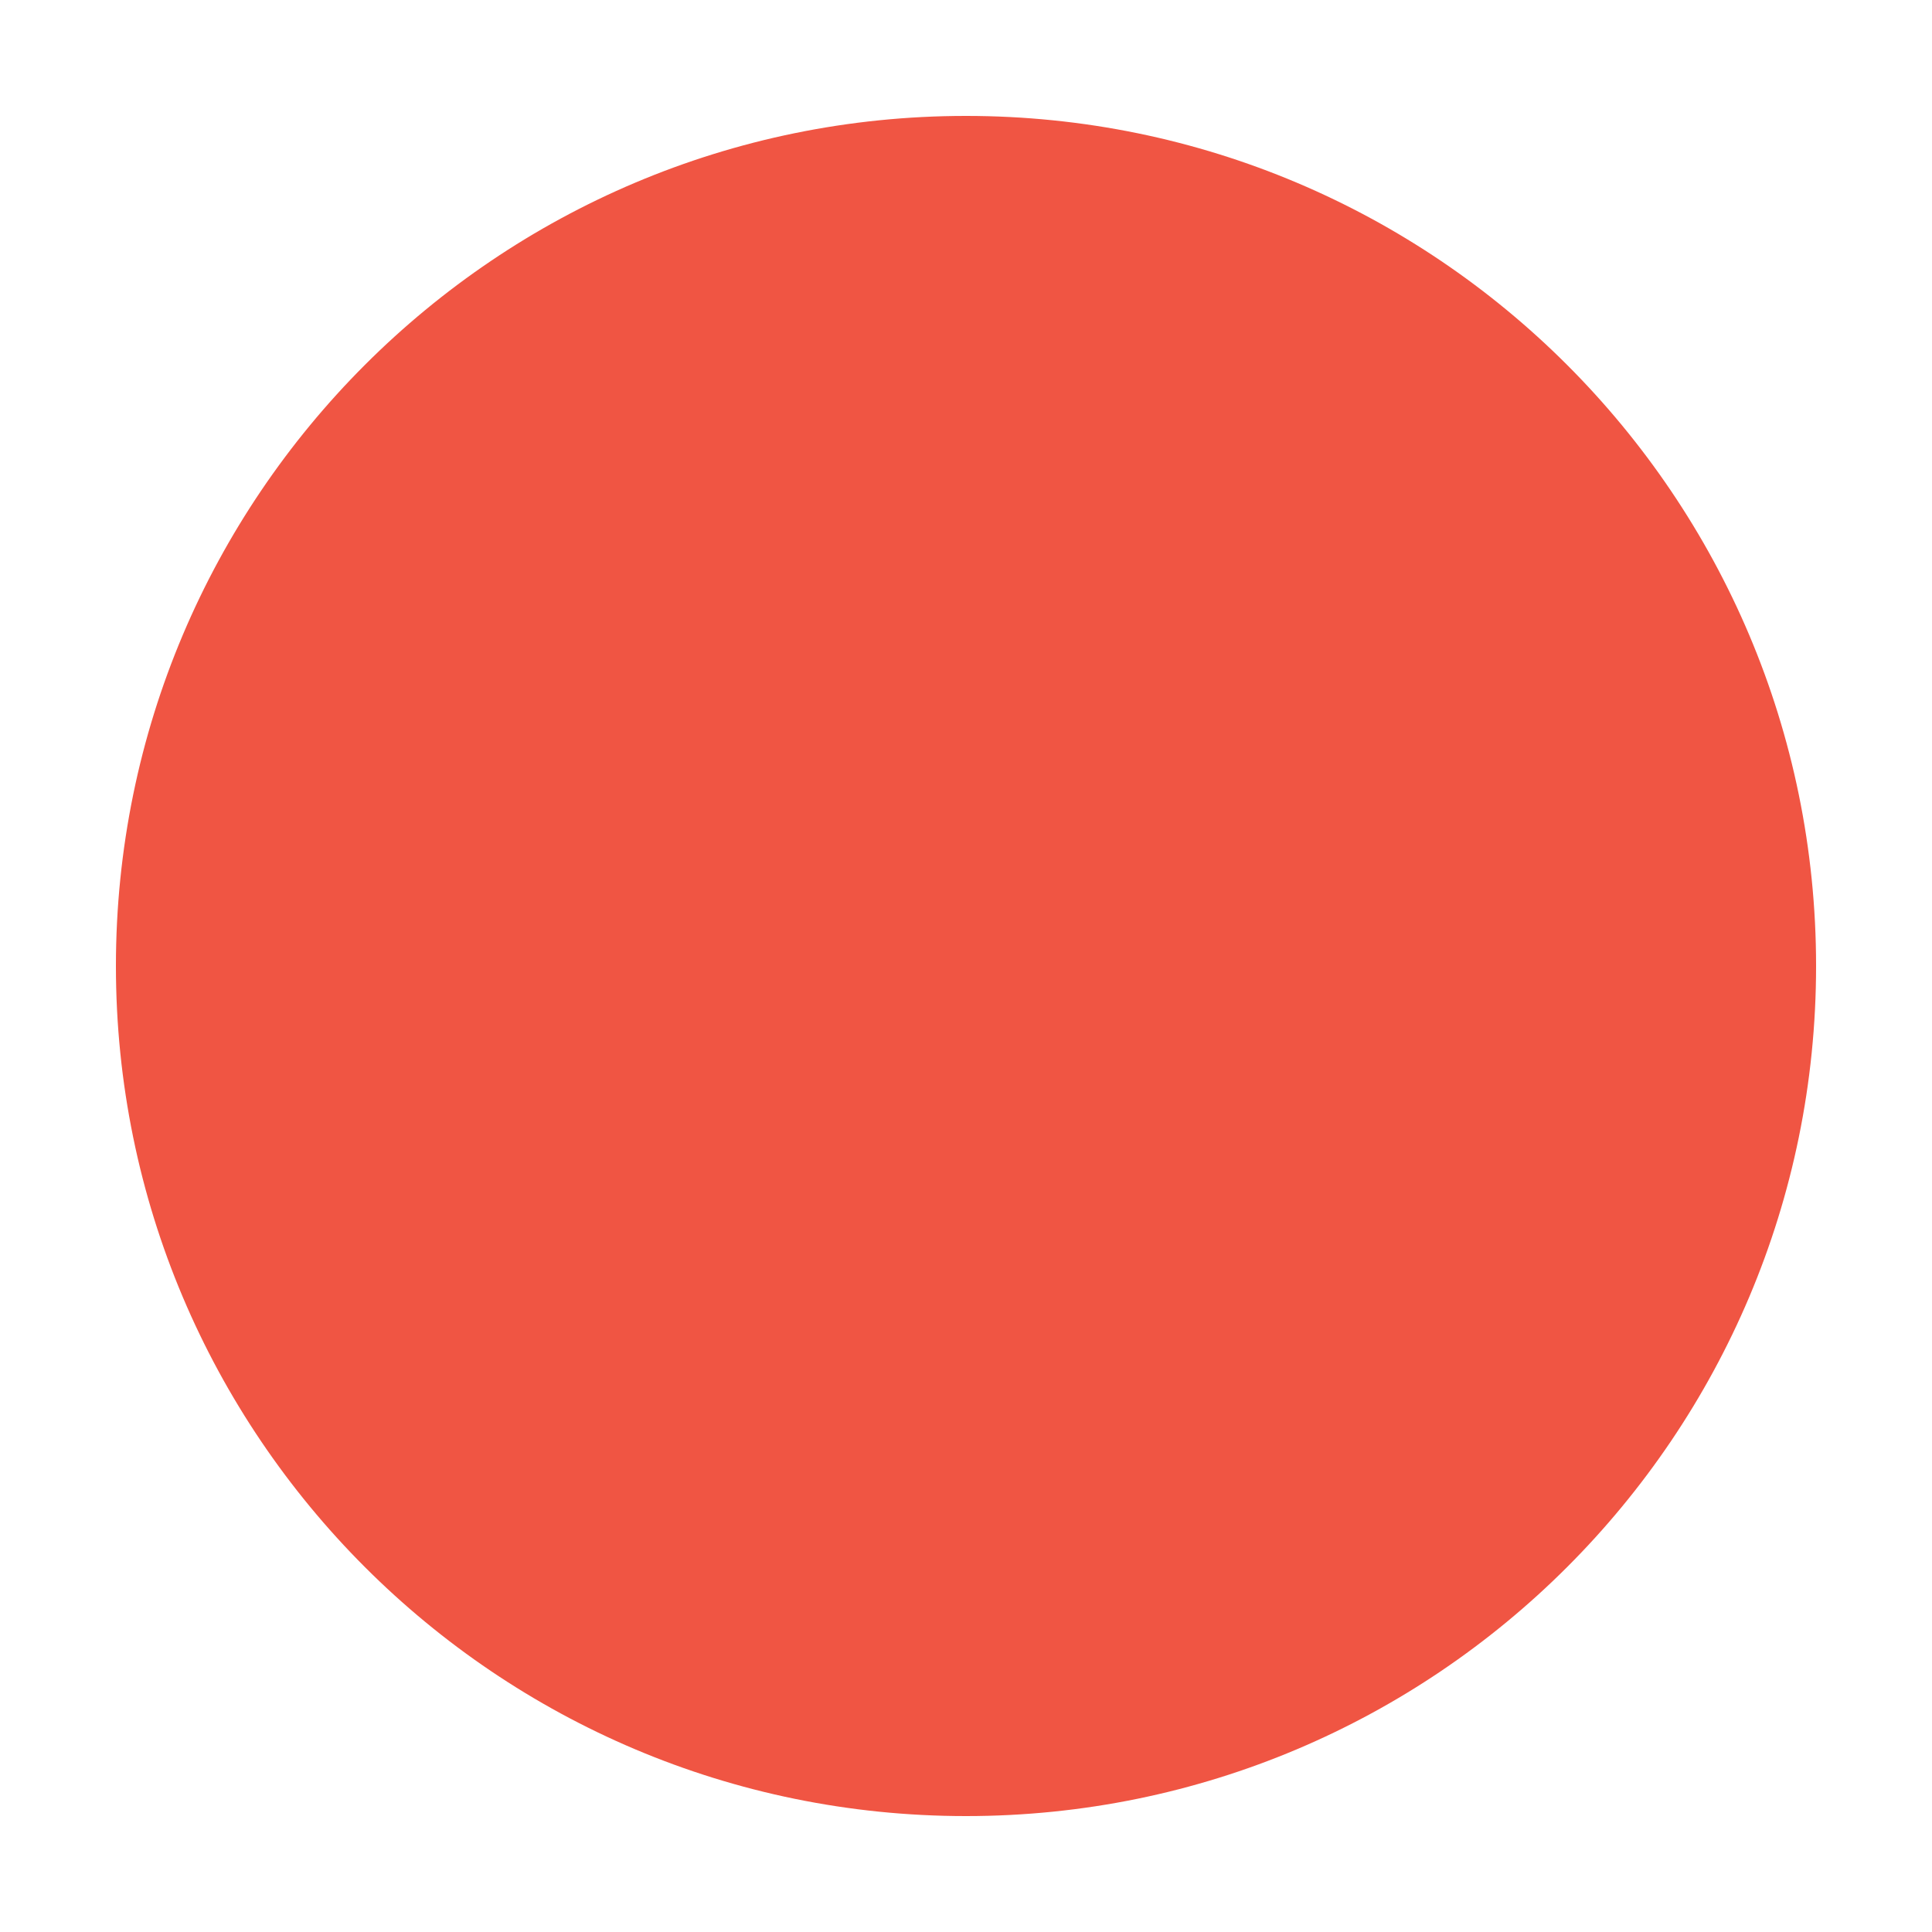
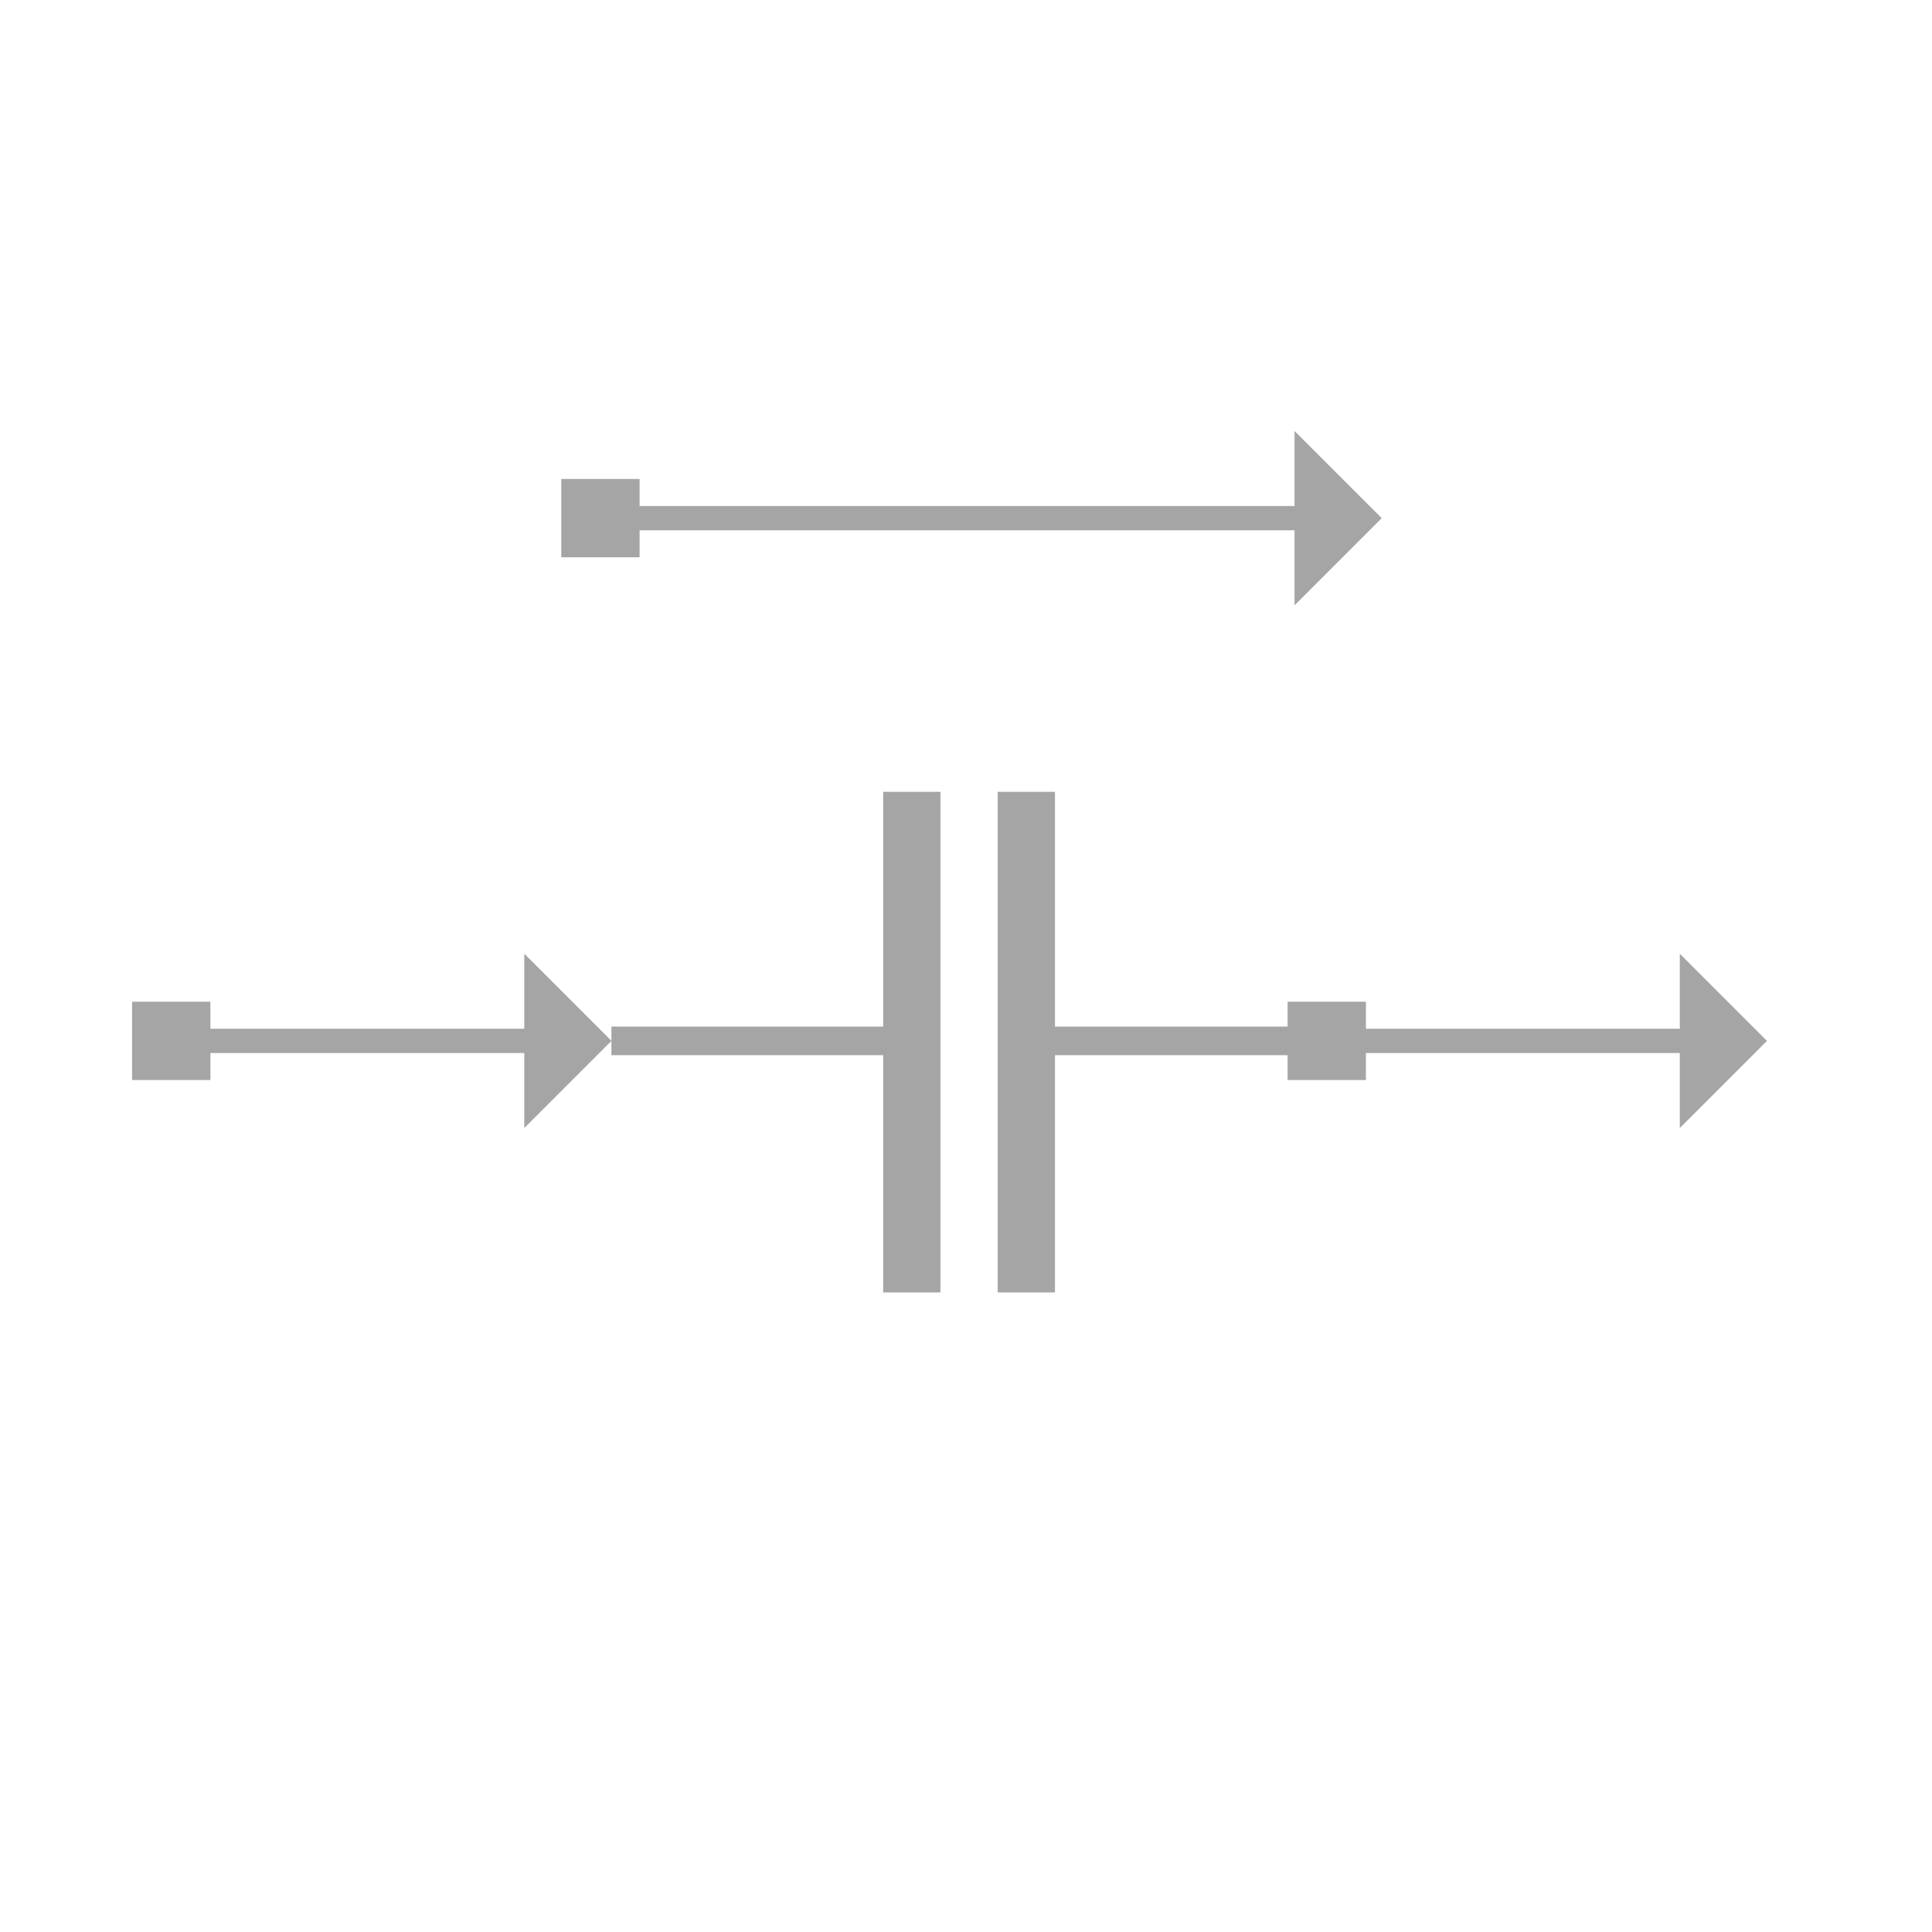
- <svg xmlns="http://www.w3.org/2000/svg" width="500px" height="500px" enable-background="new 0 0 500 500" viewBox="0 0 500 500">
-   <circle fill="#F05543" cx="250" cy="250" r="220" />
+ <svg xmlns="http://www.w3.org/2000/svg" xmlns:ns1="http://schemas.microsoft.com/visio/2003/SVGExtensions/" xmlns:xlink="http://www.w3.org/1999/xlink" width="500px" height="500px" viewBox="0 0 99.528 72.581" xml:space="preserve" color-interpolation-filters="sRGB" class="st10">
+   <ns1:documentProperties ns1:langID="1033" ns1:metric="true" ns1:viewMarkup="false" />
+   <style type="text/css">
+ 	
+ 		.st1 {fill:#a5a5a5}
+ 		.st2 {stroke:#a5a5a5;stroke-linecap:butt;stroke-width:1.474}
+ 		.st3 {fill:#a5a5a5;font-family:Consolas;font-size:0.833em}
+ 		.st4 {baseline-shift:-32.495%;font-size:0.65em}
+ 		.st5 {marker-end:url(#mrkr2-15);marker-start:url(#mrkr11-13);stroke:#a5a5a5;stroke-linecap:round;stroke-linejoin:round;stroke-width:1.25}
+ 		.st6 {fill:#a5a5a5;fill-opacity:1;stroke:#a5a5a5;stroke-opacity:1;stroke-width:0.465}
+ 		.st7 {fill:#a5a5a5;fill-opacity:1;stroke:#a5a5a5;stroke-opacity:1;stroke-width:0.278}
+ 		.st8 {fill:#a5a5a5;font-family:Consolas;font-size:0.667em}
+ 		.st9 {baseline-shift:-32.494%;font-size:0.65em}
+ 		.st10 {fill:none;fill-rule:evenodd;font-size:12px;overflow:visible;stroke-linecap:square;stroke-miterlimit:3}
+ 	
+ 	</style>
+   <defs id="Markers">
+     <g id="lend11">
+       <path d="M 0.75 -0.75 L 0.75 0.75 L -0.75 0.75 L -0.75 -0.75 L 0.75 -0.75 " style="stroke:none" />
+     </g>
+     <marker id="mrkr11-13" class="st6" ns1:arrowType="11" ns1:arrowSize="0" ns1:setback="1.326" refX="1.326" orient="auto" markerUnits="strokeWidth" overflow="visible">
+       <use xlink:href="#lend11" transform="scale(2.152) " />
+     </marker>
+     <g id="lend2">
+       <path d="M 1 1 L 0 0 L 1 -1 L 1 1 " style="stroke:none" />
+     </g>
+     <marker id="mrkr2-15" class="st7" ns1:arrowType="2" ns1:arrowSize="3" ns1:setback="3.592" refX="-3.592" orient="auto" markerUnits="strokeWidth" overflow="visible">
+       <use xlink:href="#lend2" transform="scale(-3.592,-3.592) " />
+     </marker>
+   </defs>
+   <g ns1:mID="0" ns1:index="1" ns1:groupContext="foregroundPage">
+     <ns1:userDefs>
+       <ns1:ud ns1:nameU="AccumulatorCount" ns1:prompt="" ns1:val="VT0(2):26" />
+     </ns1:userDefs>
+     <ns1:pageProperties ns1:drawingScale="0.0393701" ns1:pageScale="0.0393701" ns1:drawingUnits="24" ns1:shadowOffsetX="8.50394" ns1:shadowOffsetY="-8.50394" />
+     <ns1:layer ns1:name="Electrical" ns1:index="0" />
+     <ns1:layer ns1:name="Connector" ns1:index="1" />
+     <g id="shape1-1" ns1:mID="1" ns1:groupContext="shape" ns1:layerMember="0" transform="translate(104.077,58.5777) rotate(90) scale(-1,1)">
+       <ns1:custProps>
+         <ns1:cp ns1:nameU="Label" ns1:lbl="Label" ns1:prompt="" ns1:type="0" ns1:format="@" ns1:sortKey="" ns1:invis="false" ns1:ask="false" ns1:langID="1033" ns1:cal="0" ns1:val="VT4()" />
+         <ns1:cp ns1:nameU="Label" ns1:lbl="" ns1:prompt="" ns1:type="0" ns1:format="" ns1:sortKey="" ns1:invis="false" ns1:ask="false" ns1:langID="0" ns1:cal="0" ns1:val="VT4(C1)" />
+       </ns1:custProps>
+       <ns1:userDefs>
+         <ns1:ud ns1:nameU="Form" ns1:val="VT0(0):26" />
+         <ns1:ud ns1:nameU="Type" ns1:val="VT0(0):26" />
+         <ns1:ud ns1:nameU="visDescription" ns1:val="VT4(Represents a fixed or variable capacitor.)" />
+         <ns1:ud ns1:nameU="visVersion" ns1:val="VT0(15):26" />
+         <ns1:ud ns1:nameU="Label" ns1:prompt="" ns1:val="VT4()" />
+         <ns1:ud ns1:nameU="SolSH" ns1:prompt="" ns1:val="VT4({2EE3C7D2-E26E-4B72-9E9C-5170DDBF261A})" />
+         <ns1:ud ns1:nameU="Label" ns1:prompt="" ns1:val="VT4(C1)" />
+       </ns1:userDefs>
+       <ns1:textBlock ns1:margins="rect(1,1,1,1)" ns1:tabSpace="34.0157" ns1:verticalAlign="0" />
+       <ns1:textRect cx="-7.002" cy="54.156" width="16.58" height="14.004" transform="rotate(-90)" />
+       <path d="M5.47 52.68 L5.47 49.73 L31.26 49.73 L31.26 52.68 L5.47 52.68 ZM5.47 58.58 L5.47 55.63 L31.26 55.63 L31.26 58.58        L5.47 58.58 Z" class="st1" />
+       <path d="M18.43 72.58 L18.43 58.21" class="st2" />
+       <path d="M18.43 50.1 L18.43 35.73" class="st2" />
+       <text x="-58.69" y="10" transform="rotate(90) scale(-1,1)" class="st3" ns1:langID="7177">
+         <ns1:paragraph ns1:horizAlign="1" />
+         <ns1:tabList />C<tspan dy="-0.284em" class="st4" ns1:baseFontSize="10">1</tspan>
+       </text>
+     </g>
+     <g id="shape3-7" ns1:mID="3" ns1:groupContext="shape" ns1:layerMember="1" transform="translate(8.8189,-25.3422)">
+       <ns1:textBlock ns1:margins="rect(4,4,4,4)" ns1:tabSpace="42.5197" />
+       <ns1:textRect cx="11.181" cy="61.073" width="40" height="17.604" />
+       <path d="M1.66 65.49 L2.02 65.49 L18.19 65.49" class="st5" />
+       <text x="8.98" y="63.47" class="st8" ns1:langID="7177">
+         <ns1:paragraph ns1:horizAlign="1" />
+         <ns1:tabList />1</text>
+     </g>
+     <g id="shape5-17" ns1:mID="5" ns1:groupContext="shape" ns1:layerMember="1" transform="translate(68.3465,-25.3422)">
+       <ns1:textBlock ns1:margins="rect(4,4,4,4)" ns1:tabSpace="42.5197" />
+       <ns1:textRect cx="11.181" cy="61.073" width="40" height="17.604" />
+       <path d="M1.66 65.49 L2.02 65.49 L18.19 65.49" class="st5" />
+       <text x="8.98" y="63.47" class="st8" ns1:langID="7177">
+         <ns1:paragraph ns1:horizAlign="1" />
+         <ns1:tabList />2</text>
+     </g>
+     <g id="shape6-25" ns1:mID="6" ns1:groupContext="shape" ns1:layerMember="1" transform="translate(30.9291,-52.2713)">
+       <ns1:textBlock ns1:margins="rect(4,4,4,4)" ns1:tabSpace="42.5197" />
+       <ns1:textRect cx="20.252" cy="61.073" width="40" height="17.604" />
+       <path d="M1.66 65.49 L2.02 65.49 L35.76 65.49" class="st5" />
+       <text x="14.42" y="63.47" class="st8" ns1:langID="7177">
+         <ns1:paragraph ns1:horizAlign="1" />
+         <ns1:tabList />IC<tspan dy="-0.284em" class="st9" ns1:baseFontSize="8">1</tspan>
+       </text>
+     </g>
+   </g>
</svg>
